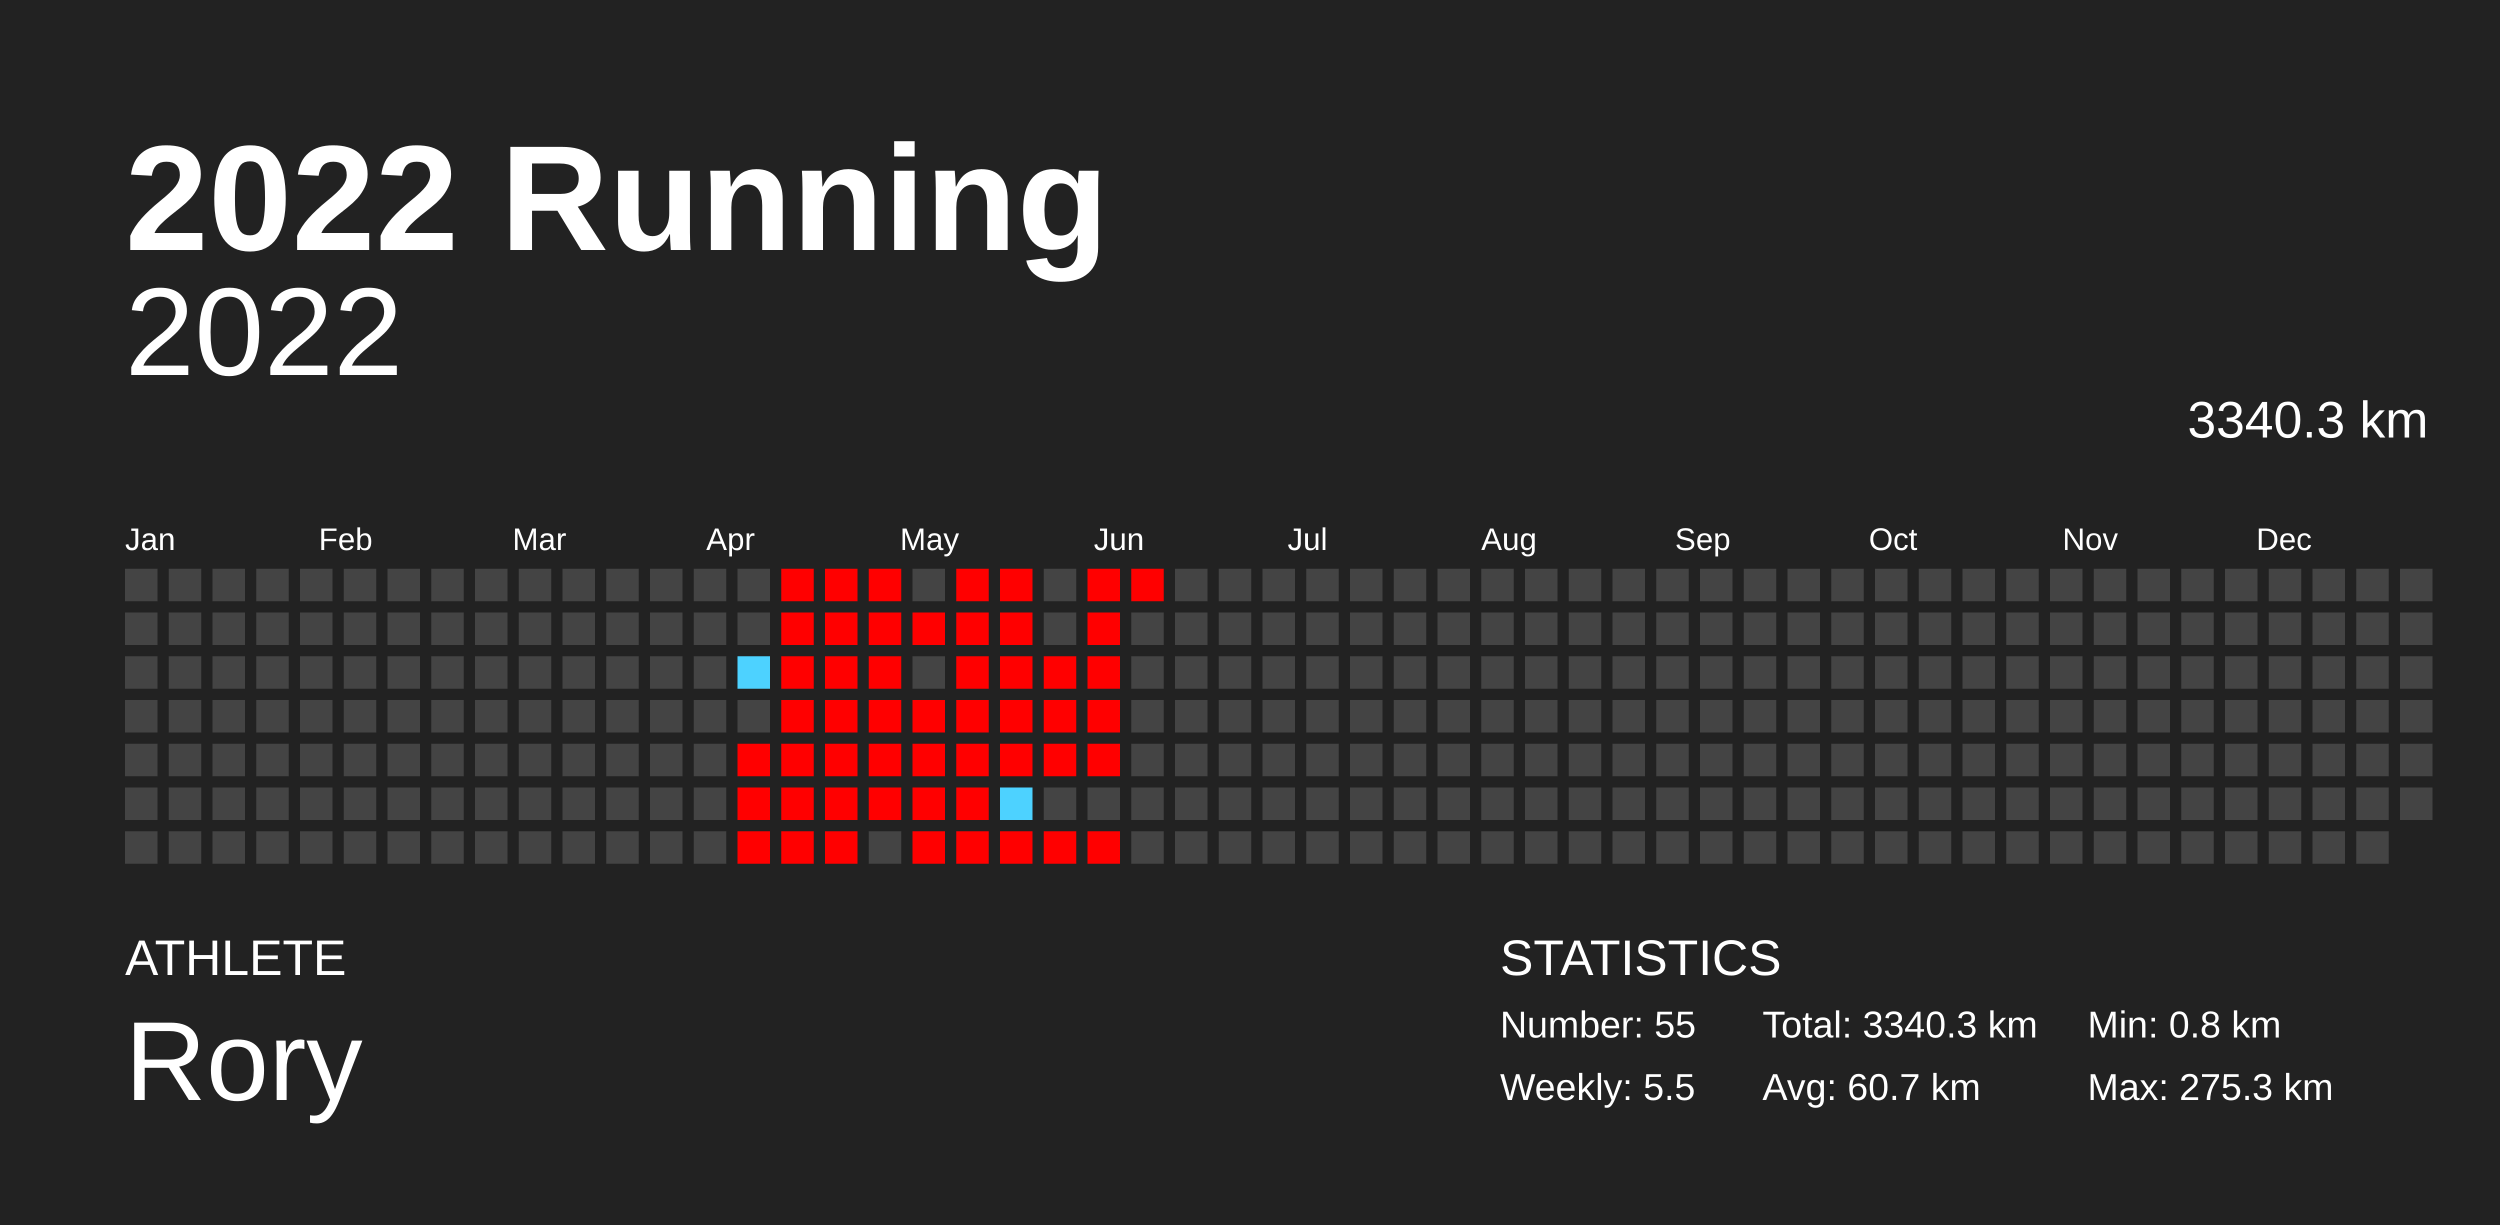
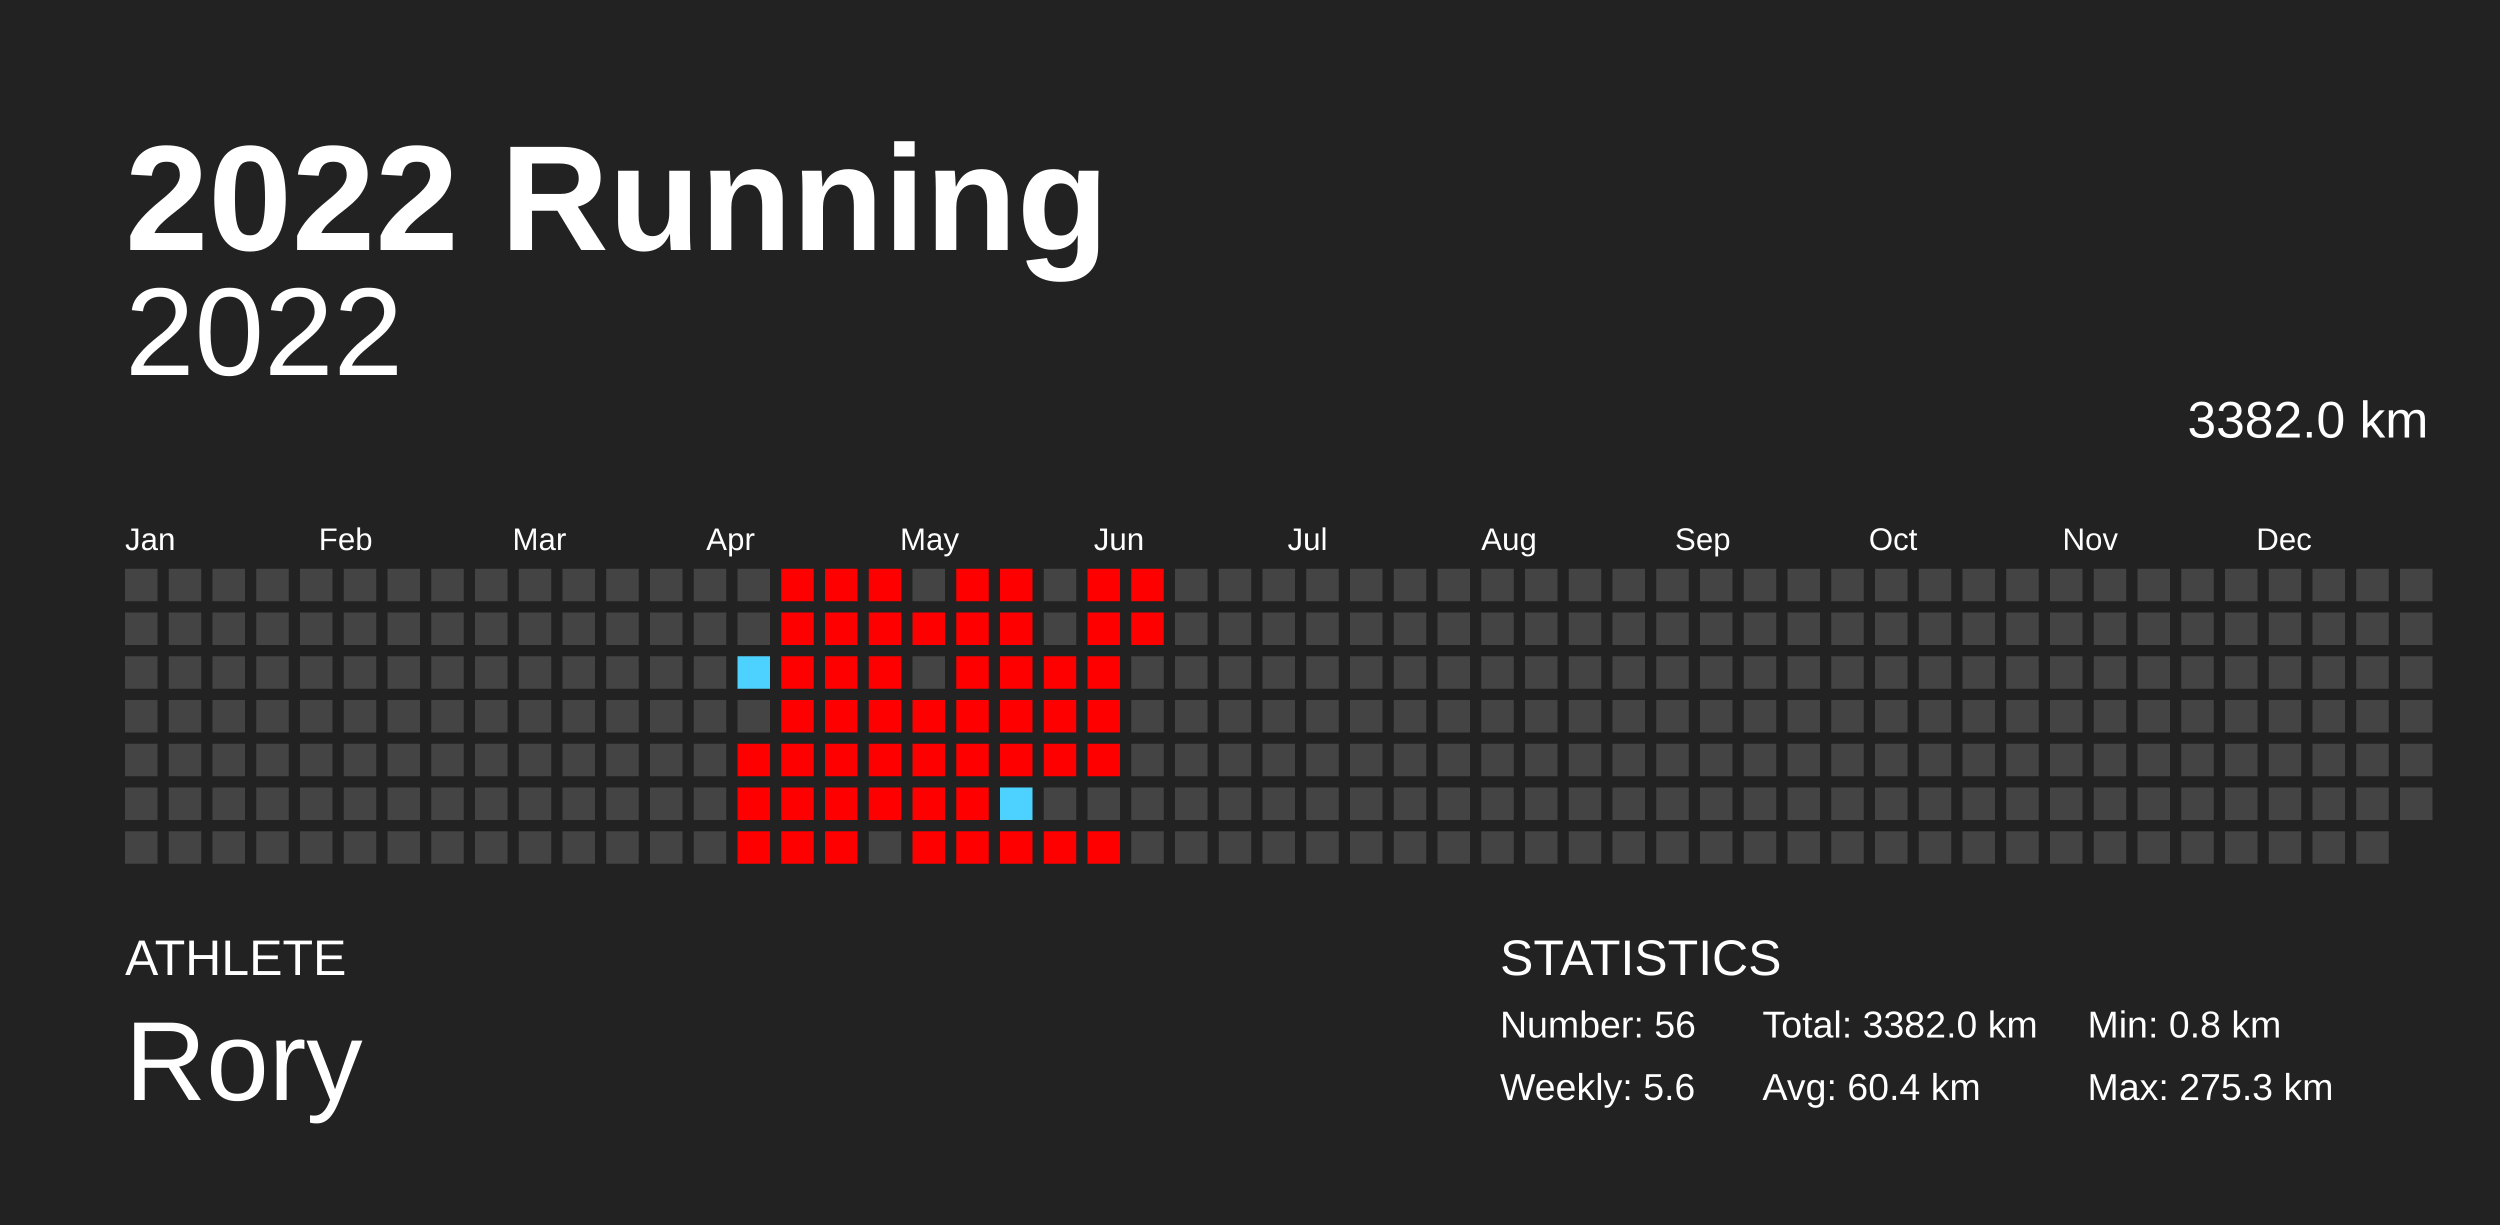
<svg xmlns="http://www.w3.org/2000/svg" baseProfile="full" height="98mm" version="1.1" viewBox="0,0,200,98" width="200mm">
  <defs />
  <rect fill="#222222" height="98" width="200" x="0" y="0" />
  <text fill="#FFFFFF" style="font-size:12px; font-family:Arial; font-weight:bold;" x="10" y="20">2022 Running</text>
  <text fill="#FFFFFF" style="font-size:4px; font-family:Arial" x="10" y="78">ATHLETE</text>
  <text fill="#FFFFFF" style="font-size:9px; font-family:Arial" x="10" y="88">Rory</text>
  <text fill="#FFFFFF" style="font-size:4px; font-family:Arial" x="120" y="78">STATISTICS</text>
-   <text fill="#FFFFFF" style="font-size:3px; font-family:Arial" x="120" y="83">Number: 55</text>
-   <text fill="#FFFFFF" style="font-size:3px; font-family:Arial" x="120" y="88">Weekly: 5.5</text>
-   <text fill="#FFFFFF" style="font-size:3px; font-family:Arial" x="141" y="83">Total: 3340.3 km</text>
-   <text fill="#FFFFFF" style="font-size:3px; font-family:Arial" x="141" y="88">Avg: 60.7 km</text>
+   <text fill="#FFFFFF" style="font-size:3px; font-family:Arial" x="120" y="83">Number: 56</text>
+   <text fill="#FFFFFF" style="font-size:3px; font-family:Arial" x="120" y="88">Weekly: 5.6</text>
+   <text fill="#FFFFFF" style="font-size:3px; font-family:Arial" x="141" y="83">Total: 3382.0 km</text>
+   <text fill="#FFFFFF" style="font-size:3px; font-family:Arial" x="141" y="88">Avg: 60.4 km</text>
  <text fill="#FFFFFF" style="font-size:3px; font-family:Arial" x="167" y="83">Min: 0.8 km</text>
  <text fill="#FFFFFF" style="font-size:3px; font-family:Arial" x="167" y="88">Max: 275.3 km</text>
  <text alignment-baseline="hanging" fill="#FFFFFF" style="font-size:10.0px; font-family:Arial;" x="10" y="30">2022</text>
-   <text alignment-baseline="hanging" fill="#FFFFFF" style="font-size:4.125px; font-family:Arial;" x="175" y="35">3340.3 km</text>
+   <text alignment-baseline="hanging" fill="#FFFFFF" style="font-size:4.125px; font-family:Arial;" x="175" y="35">3382.0 km</text>
  <text fill="#FFFFFF" style="font-size:2.5px; font-family:Arial" x="10.0" y="44">Jan</text>
  <text fill="#FFFFFF" style="font-size:2.5px; font-family:Arial" x="25.5" y="44">Feb</text>
  <text fill="#FFFFFF" style="font-size:2.5px; font-family:Arial" x="41.0" y="44">Mar</text>
  <text fill="#FFFFFF" style="font-size:2.5px; font-family:Arial" x="56.5" y="44">Apr</text>
  <text fill="#FFFFFF" style="font-size:2.5px; font-family:Arial" x="72.0" y="44">May</text>
  <text fill="#FFFFFF" style="font-size:2.5px; font-family:Arial" x="87.5" y="44">Jun</text>
  <text fill="#FFFFFF" style="font-size:2.5px; font-family:Arial" x="103.0" y="44">Jul</text>
  <text fill="#FFFFFF" style="font-size:2.5px; font-family:Arial" x="118.5" y="44">Aug</text>
  <text fill="#FFFFFF" style="font-size:2.5px; font-family:Arial" x="134.0" y="44">Sep</text>
  <text fill="#FFFFFF" style="font-size:2.5px; font-family:Arial" x="149.5" y="44">Oct</text>
  <text fill="#FFFFFF" style="font-size:2.5px; font-family:Arial" x="165.0" y="44">Nov</text>
  <text fill="#FFFFFF" style="font-size:2.5px; font-family:Arial" x="180.5" y="44">Dec</text>
  <rect fill="#444444" height="2.6" width="2.6" x="10.0" y="45.5" />
  <rect fill="#444444" height="2.6" width="2.6" x="10.0" y="49.0" />
  <rect fill="#444444" height="2.6" width="2.6" x="10.0" y="52.5" />
  <rect fill="#444444" height="2.6" width="2.6" x="10.0" y="56.0" />
  <rect fill="#444444" height="2.6" width="2.6" x="10.0" y="59.5" />
  <rect fill="#444444" height="2.6" width="2.6" x="10.0" y="63.0" />
  <rect fill="#444444" height="2.6" width="2.6" x="10.0" y="66.5" />
  <rect fill="#444444" height="2.6" width="2.6" x="13.5" y="45.5" />
  <rect fill="#444444" height="2.6" width="2.6" x="13.5" y="49.0" />
  <rect fill="#444444" height="2.6" width="2.6" x="13.5" y="52.5" />
  <rect fill="#444444" height="2.6" width="2.6" x="13.5" y="56.0" />
  <rect fill="#444444" height="2.6" width="2.6" x="13.5" y="59.5" />
  <rect fill="#444444" height="2.6" width="2.6" x="13.5" y="63.0" />
  <rect fill="#444444" height="2.6" width="2.6" x="13.5" y="66.5" />
  <rect fill="#444444" height="2.6" width="2.6" x="17.0" y="45.5" />
  <rect fill="#444444" height="2.6" width="2.6" x="17.0" y="49.0" />
  <rect fill="#444444" height="2.6" width="2.6" x="17.0" y="52.5" />
  <rect fill="#444444" height="2.6" width="2.6" x="17.0" y="56.0" />
  <rect fill="#444444" height="2.6" width="2.6" x="17.0" y="59.5" />
  <rect fill="#444444" height="2.6" width="2.6" x="17.0" y="63.0" />
  <rect fill="#444444" height="2.6" width="2.6" x="17.0" y="66.5" />
  <rect fill="#444444" height="2.6" width="2.6" x="20.5" y="45.5" />
  <rect fill="#444444" height="2.6" width="2.6" x="20.5" y="49.0" />
  <rect fill="#444444" height="2.6" width="2.6" x="20.5" y="52.5" />
  <rect fill="#444444" height="2.6" width="2.6" x="20.5" y="56.0" />
  <rect fill="#444444" height="2.6" width="2.6" x="20.5" y="59.5" />
  <rect fill="#444444" height="2.6" width="2.6" x="20.5" y="63.0" />
  <rect fill="#444444" height="2.6" width="2.6" x="20.5" y="66.5" />
  <rect fill="#444444" height="2.6" width="2.6" x="24.0" y="45.5" />
  <rect fill="#444444" height="2.6" width="2.6" x="24.0" y="49.0" />
  <rect fill="#444444" height="2.6" width="2.6" x="24.0" y="52.5" />
  <rect fill="#444444" height="2.6" width="2.6" x="24.0" y="56.0" />
  <rect fill="#444444" height="2.6" width="2.6" x="24.0" y="59.5" />
  <rect fill="#444444" height="2.6" width="2.6" x="24.0" y="63.0" />
  <rect fill="#444444" height="2.6" width="2.6" x="24.0" y="66.5" />
  <rect fill="#444444" height="2.6" width="2.6" x="27.5" y="45.5" />
  <rect fill="#444444" height="2.6" width="2.6" x="27.5" y="49.0" />
  <rect fill="#444444" height="2.6" width="2.6" x="27.5" y="52.5" />
  <rect fill="#444444" height="2.6" width="2.6" x="27.5" y="56.0" />
  <rect fill="#444444" height="2.6" width="2.6" x="27.5" y="59.5" />
  <rect fill="#444444" height="2.6" width="2.6" x="27.5" y="63.0" />
  <rect fill="#444444" height="2.6" width="2.6" x="27.5" y="66.5" />
  <rect fill="#444444" height="2.6" width="2.6" x="31.0" y="45.5" />
  <rect fill="#444444" height="2.6" width="2.6" x="31.0" y="49.0" />
  <rect fill="#444444" height="2.6" width="2.6" x="31.0" y="52.5" />
  <rect fill="#444444" height="2.6" width="2.6" x="31.0" y="56.0" />
  <rect fill="#444444" height="2.6" width="2.6" x="31.0" y="59.5" />
  <rect fill="#444444" height="2.6" width="2.6" x="31.0" y="63.0" />
  <rect fill="#444444" height="2.6" width="2.6" x="31.0" y="66.5" />
  <rect fill="#444444" height="2.6" width="2.6" x="34.5" y="45.5" />
  <rect fill="#444444" height="2.6" width="2.6" x="34.5" y="49.0" />
  <rect fill="#444444" height="2.6" width="2.6" x="34.5" y="52.5" />
  <rect fill="#444444" height="2.6" width="2.6" x="34.5" y="56.0" />
  <rect fill="#444444" height="2.6" width="2.6" x="34.5" y="59.5" />
  <rect fill="#444444" height="2.6" width="2.6" x="34.5" y="63.0" />
  <rect fill="#444444" height="2.6" width="2.6" x="34.5" y="66.5" />
  <rect fill="#444444" height="2.6" width="2.6" x="38.0" y="45.5" />
  <rect fill="#444444" height="2.6" width="2.6" x="38.0" y="49.0" />
  <rect fill="#444444" height="2.6" width="2.6" x="38.0" y="52.5" />
  <rect fill="#444444" height="2.6" width="2.6" x="38.0" y="56.0" />
  <rect fill="#444444" height="2.6" width="2.6" x="38.0" y="59.5" />
  <rect fill="#444444" height="2.6" width="2.6" x="38.0" y="63.0" />
  <rect fill="#444444" height="2.6" width="2.6" x="38.0" y="66.5" />
  <rect fill="#444444" height="2.6" width="2.6" x="41.5" y="45.5" />
  <rect fill="#444444" height="2.6" width="2.6" x="41.5" y="49.0" />
  <rect fill="#444444" height="2.6" width="2.6" x="41.5" y="52.5" />
  <rect fill="#444444" height="2.6" width="2.6" x="41.5" y="56.0" />
  <rect fill="#444444" height="2.6" width="2.6" x="41.5" y="59.5" />
  <rect fill="#444444" height="2.6" width="2.6" x="41.5" y="63.0" />
  <rect fill="#444444" height="2.6" width="2.6" x="41.5" y="66.5" />
  <rect fill="#444444" height="2.6" width="2.6" x="45.0" y="45.5" />
  <rect fill="#444444" height="2.6" width="2.6" x="45.0" y="49.0" />
  <rect fill="#444444" height="2.6" width="2.6" x="45.0" y="52.5" />
  <rect fill="#444444" height="2.6" width="2.6" x="45.0" y="56.0" />
  <rect fill="#444444" height="2.6" width="2.6" x="45.0" y="59.5" />
  <rect fill="#444444" height="2.6" width="2.6" x="45.0" y="63.0" />
  <rect fill="#444444" height="2.6" width="2.6" x="45.0" y="66.5" />
  <rect fill="#444444" height="2.6" width="2.6" x="48.5" y="45.5" />
  <rect fill="#444444" height="2.6" width="2.6" x="48.5" y="49.0" />
  <rect fill="#444444" height="2.6" width="2.6" x="48.5" y="52.5" />
  <rect fill="#444444" height="2.6" width="2.6" x="48.5" y="56.0" />
  <rect fill="#444444" height="2.6" width="2.6" x="48.5" y="59.5" />
  <rect fill="#444444" height="2.6" width="2.6" x="48.5" y="63.0" />
  <rect fill="#444444" height="2.6" width="2.6" x="48.5" y="66.5" />
  <rect fill="#444444" height="2.6" width="2.6" x="52.0" y="45.5" />
  <rect fill="#444444" height="2.6" width="2.6" x="52.0" y="49.0" />
  <rect fill="#444444" height="2.6" width="2.6" x="52.0" y="52.5" />
  <rect fill="#444444" height="2.6" width="2.6" x="52.0" y="56.0" />
  <rect fill="#444444" height="2.6" width="2.6" x="52.0" y="59.5" />
  <rect fill="#444444" height="2.6" width="2.6" x="52.0" y="63.0" />
  <rect fill="#444444" height="2.6" width="2.6" x="52.0" y="66.5" />
  <rect fill="#444444" height="2.6" width="2.6" x="55.5" y="45.5" />
  <rect fill="#444444" height="2.6" width="2.6" x="55.5" y="49.0" />
  <rect fill="#444444" height="2.6" width="2.6" x="55.5" y="52.5" />
  <rect fill="#444444" height="2.6" width="2.6" x="55.5" y="56.0" />
  <rect fill="#444444" height="2.6" width="2.6" x="55.5" y="59.5" />
  <rect fill="#444444" height="2.6" width="2.6" x="55.5" y="63.0" />
  <rect fill="#444444" height="2.6" width="2.6" x="55.5" y="66.5" />
  <rect fill="#444444" height="2.6" width="2.6" x="59.0" y="45.5" />
  <rect fill="#444444" height="2.6" width="2.6" x="59.0" y="49.0" />
  <rect fill="#4dd2ff" height="2.6" width="2.6" x="59.0" y="52.5" />
  <rect fill="#444444" height="2.6" width="2.6" x="59.0" y="56.0" />
  <rect fill="red" height="2.6" width="2.6" x="59.0" y="59.5" />
  <rect fill="red" height="2.6" width="2.6" x="59.0" y="63.0" />
  <rect fill="red" height="2.6" width="2.6" x="59.0" y="66.5" />
  <rect fill="red" height="2.6" width="2.6" x="62.5" y="45.5" />
  <rect fill="red" height="2.6" width="2.6" x="62.5" y="49.0" />
  <rect fill="red" height="2.6" width="2.6" x="62.5" y="52.5" />
  <rect fill="red" height="2.6" width="2.6" x="62.5" y="56.0" />
  <rect fill="red" height="2.6" width="2.6" x="62.5" y="59.5" />
  <rect fill="red" height="2.6" width="2.6" x="62.5" y="63.0" />
  <rect fill="red" height="2.6" width="2.6" x="62.5" y="66.5" />
  <rect fill="red" height="2.6" width="2.6" x="66.0" y="45.5" />
  <rect fill="red" height="2.6" width="2.6" x="66.0" y="49.0" />
  <rect fill="red" height="2.6" width="2.6" x="66.0" y="52.5" />
  <rect fill="red" height="2.6" width="2.6" x="66.0" y="56.0" />
  <rect fill="red" height="2.6" width="2.6" x="66.0" y="59.5" />
  <rect fill="red" height="2.6" width="2.6" x="66.0" y="63.0" />
  <rect fill="red" height="2.6" width="2.6" x="66.0" y="66.5" />
  <rect fill="red" height="2.6" width="2.6" x="69.5" y="45.5" />
  <rect fill="red" height="2.6" width="2.6" x="69.5" y="49.0" />
  <rect fill="red" height="2.6" width="2.6" x="69.5" y="52.5" />
  <rect fill="red" height="2.6" width="2.6" x="69.5" y="56.0" />
  <rect fill="red" height="2.6" width="2.6" x="69.5" y="59.5" />
  <rect fill="red" height="2.6" width="2.6" x="69.5" y="63.0" />
  <rect fill="#444444" height="2.6" width="2.6" x="69.5" y="66.5" />
  <rect fill="#444444" height="2.6" width="2.6" x="73.0" y="45.5" />
  <rect fill="red" height="2.6" width="2.6" x="73.0" y="49.0" />
  <rect fill="#444444" height="2.6" width="2.6" x="73.0" y="52.5" />
  <rect fill="red" height="2.6" width="2.6" x="73.0" y="56.0" />
  <rect fill="red" height="2.6" width="2.6" x="73.0" y="59.5" />
  <rect fill="red" height="2.6" width="2.6" x="73.0" y="63.0" />
  <rect fill="red" height="2.6" width="2.6" x="73.0" y="66.5" />
  <rect fill="red" height="2.6" width="2.6" x="76.5" y="45.5" />
  <rect fill="red" height="2.6" width="2.6" x="76.5" y="49.0" />
  <rect fill="red" height="2.6" width="2.6" x="76.5" y="52.5" />
  <rect fill="red" height="2.6" width="2.6" x="76.5" y="56.0" />
  <rect fill="red" height="2.6" width="2.6" x="76.5" y="59.5" />
  <rect fill="red" height="2.6" width="2.6" x="76.5" y="63.0" />
  <rect fill="red" height="2.6" width="2.6" x="76.5" y="66.5" />
  <rect fill="red" height="2.6" width="2.6" x="80.0" y="45.5" />
  <rect fill="red" height="2.6" width="2.6" x="80.0" y="49.0" />
  <rect fill="red" height="2.6" width="2.6" x="80.0" y="52.5" />
  <rect fill="red" height="2.6" width="2.6" x="80.0" y="56.0" />
  <rect fill="red" height="2.6" width="2.6" x="80.0" y="59.5" />
  <rect fill="#4dd2ff" height="2.6" width="2.6" x="80.0" y="63.0" />
  <rect fill="red" height="2.6" width="2.6" x="80.0" y="66.5" />
  <rect fill="#444444" height="2.6" width="2.6" x="83.5" y="45.5" />
  <rect fill="#444444" height="2.6" width="2.6" x="83.5" y="49.0" />
  <rect fill="red" height="2.6" width="2.6" x="83.5" y="52.5" />
  <rect fill="red" height="2.6" width="2.6" x="83.5" y="56.0" />
  <rect fill="red" height="2.6" width="2.6" x="83.5" y="59.5" />
  <rect fill="#444444" height="2.6" width="2.6" x="83.5" y="63.0" />
  <rect fill="red" height="2.6" width="2.6" x="83.5" y="66.5" />
  <rect fill="red" height="2.6" width="2.6" x="87.0" y="45.5" />
  <rect fill="red" height="2.6" width="2.6" x="87.0" y="49.0" />
  <rect fill="red" height="2.6" width="2.6" x="87.0" y="52.5" />
  <rect fill="red" height="2.6" width="2.6" x="87.0" y="56.0" />
  <rect fill="red" height="2.6" width="2.6" x="87.0" y="59.5" />
  <rect fill="#444444" height="2.6" width="2.6" x="87.0" y="63.0" />
  <rect fill="red" height="2.6" width="2.6" x="87.0" y="66.5" />
  <rect fill="red" height="2.6" width="2.6" x="90.5" y="45.5" />
-   <rect fill="#444444" height="2.6" width="2.6" x="90.5" y="49.0" />
+   <rect fill="red" height="2.6" width="2.6" x="90.5" y="49.0" />
  <rect fill="#444444" height="2.6" width="2.6" x="90.5" y="52.5" />
  <rect fill="#444444" height="2.6" width="2.6" x="90.5" y="56.0" />
  <rect fill="#444444" height="2.6" width="2.6" x="90.5" y="59.5" />
  <rect fill="#444444" height="2.6" width="2.6" x="90.5" y="63.0" />
  <rect fill="#444444" height="2.6" width="2.6" x="90.5" y="66.5" />
  <rect fill="#444444" height="2.6" width="2.6" x="94.0" y="45.5" />
  <rect fill="#444444" height="2.6" width="2.6" x="94.0" y="49.0" />
  <rect fill="#444444" height="2.6" width="2.6" x="94.0" y="52.5" />
  <rect fill="#444444" height="2.6" width="2.6" x="94.0" y="56.0" />
  <rect fill="#444444" height="2.6" width="2.6" x="94.0" y="59.5" />
  <rect fill="#444444" height="2.6" width="2.6" x="94.0" y="63.0" />
  <rect fill="#444444" height="2.6" width="2.6" x="94.0" y="66.5" />
  <rect fill="#444444" height="2.6" width="2.6" x="97.5" y="45.5" />
  <rect fill="#444444" height="2.6" width="2.6" x="97.5" y="49.0" />
  <rect fill="#444444" height="2.6" width="2.6" x="97.5" y="52.5" />
  <rect fill="#444444" height="2.6" width="2.6" x="97.5" y="56.0" />
  <rect fill="#444444" height="2.6" width="2.6" x="97.5" y="59.5" />
  <rect fill="#444444" height="2.6" width="2.6" x="97.5" y="63.0" />
  <rect fill="#444444" height="2.6" width="2.6" x="97.5" y="66.5" />
  <rect fill="#444444" height="2.6" width="2.6" x="101.0" y="45.5" />
  <rect fill="#444444" height="2.6" width="2.6" x="101.0" y="49.0" />
  <rect fill="#444444" height="2.6" width="2.6" x="101.0" y="52.5" />
  <rect fill="#444444" height="2.6" width="2.6" x="101.0" y="56.0" />
  <rect fill="#444444" height="2.6" width="2.6" x="101.0" y="59.5" />
  <rect fill="#444444" height="2.6" width="2.6" x="101.0" y="63.0" />
  <rect fill="#444444" height="2.6" width="2.6" x="101.0" y="66.5" />
  <rect fill="#444444" height="2.6" width="2.6" x="104.5" y="45.5" />
  <rect fill="#444444" height="2.6" width="2.6" x="104.5" y="49.0" />
  <rect fill="#444444" height="2.6" width="2.6" x="104.5" y="52.5" />
  <rect fill="#444444" height="2.6" width="2.6" x="104.5" y="56.0" />
  <rect fill="#444444" height="2.6" width="2.6" x="104.5" y="59.5" />
  <rect fill="#444444" height="2.6" width="2.6" x="104.5" y="63.0" />
  <rect fill="#444444" height="2.6" width="2.6" x="104.5" y="66.5" />
  <rect fill="#444444" height="2.6" width="2.6" x="108.0" y="45.5" />
  <rect fill="#444444" height="2.6" width="2.6" x="108.0" y="49.0" />
  <rect fill="#444444" height="2.6" width="2.6" x="108.0" y="52.5" />
  <rect fill="#444444" height="2.6" width="2.6" x="108.0" y="56.0" />
  <rect fill="#444444" height="2.6" width="2.6" x="108.0" y="59.5" />
  <rect fill="#444444" height="2.6" width="2.6" x="108.0" y="63.0" />
  <rect fill="#444444" height="2.6" width="2.6" x="108.0" y="66.5" />
  <rect fill="#444444" height="2.6" width="2.6" x="111.5" y="45.5" />
  <rect fill="#444444" height="2.6" width="2.6" x="111.5" y="49.0" />
  <rect fill="#444444" height="2.6" width="2.6" x="111.5" y="52.5" />
  <rect fill="#444444" height="2.6" width="2.6" x="111.5" y="56.0" />
  <rect fill="#444444" height="2.6" width="2.6" x="111.5" y="59.5" />
  <rect fill="#444444" height="2.6" width="2.6" x="111.5" y="63.0" />
  <rect fill="#444444" height="2.6" width="2.6" x="111.5" y="66.5" />
  <rect fill="#444444" height="2.6" width="2.6" x="115.0" y="45.5" />
  <rect fill="#444444" height="2.6" width="2.6" x="115.0" y="49.0" />
  <rect fill="#444444" height="2.6" width="2.6" x="115.0" y="52.5" />
  <rect fill="#444444" height="2.6" width="2.6" x="115.0" y="56.0" />
  <rect fill="#444444" height="2.6" width="2.6" x="115.0" y="59.5" />
  <rect fill="#444444" height="2.6" width="2.6" x="115.0" y="63.0" />
  <rect fill="#444444" height="2.6" width="2.6" x="115.0" y="66.5" />
  <rect fill="#444444" height="2.6" width="2.6" x="118.5" y="45.5" />
  <rect fill="#444444" height="2.6" width="2.6" x="118.5" y="49.0" />
  <rect fill="#444444" height="2.6" width="2.6" x="118.5" y="52.5" />
  <rect fill="#444444" height="2.6" width="2.6" x="118.5" y="56.0" />
  <rect fill="#444444" height="2.6" width="2.6" x="118.5" y="59.5" />
  <rect fill="#444444" height="2.6" width="2.6" x="118.5" y="63.0" />
  <rect fill="#444444" height="2.6" width="2.6" x="118.5" y="66.5" />
  <rect fill="#444444" height="2.6" width="2.6" x="122.0" y="45.5" />
  <rect fill="#444444" height="2.6" width="2.6" x="122.0" y="49.0" />
  <rect fill="#444444" height="2.6" width="2.6" x="122.0" y="52.5" />
  <rect fill="#444444" height="2.6" width="2.6" x="122.0" y="56.0" />
  <rect fill="#444444" height="2.6" width="2.6" x="122.0" y="59.5" />
  <rect fill="#444444" height="2.6" width="2.6" x="122.0" y="63.0" />
  <rect fill="#444444" height="2.6" width="2.6" x="122.0" y="66.5" />
  <rect fill="#444444" height="2.6" width="2.6" x="125.5" y="45.5" />
  <rect fill="#444444" height="2.6" width="2.6" x="125.5" y="49.0" />
  <rect fill="#444444" height="2.6" width="2.6" x="125.5" y="52.5" />
  <rect fill="#444444" height="2.6" width="2.6" x="125.5" y="56.0" />
  <rect fill="#444444" height="2.6" width="2.6" x="125.5" y="59.5" />
  <rect fill="#444444" height="2.6" width="2.6" x="125.5" y="63.0" />
  <rect fill="#444444" height="2.6" width="2.6" x="125.5" y="66.5" />
  <rect fill="#444444" height="2.6" width="2.6" x="129.0" y="45.5" />
  <rect fill="#444444" height="2.6" width="2.6" x="129.0" y="49.0" />
  <rect fill="#444444" height="2.6" width="2.6" x="129.0" y="52.5" />
  <rect fill="#444444" height="2.6" width="2.6" x="129.0" y="56.0" />
  <rect fill="#444444" height="2.6" width="2.6" x="129.0" y="59.5" />
  <rect fill="#444444" height="2.6" width="2.6" x="129.0" y="63.0" />
  <rect fill="#444444" height="2.6" width="2.6" x="129.0" y="66.5" />
  <rect fill="#444444" height="2.6" width="2.6" x="132.5" y="45.5" />
  <rect fill="#444444" height="2.6" width="2.6" x="132.5" y="49.0" />
  <rect fill="#444444" height="2.6" width="2.6" x="132.5" y="52.5" />
  <rect fill="#444444" height="2.6" width="2.6" x="132.5" y="56.0" />
  <rect fill="#444444" height="2.6" width="2.6" x="132.5" y="59.5" />
  <rect fill="#444444" height="2.6" width="2.6" x="132.5" y="63.0" />
  <rect fill="#444444" height="2.6" width="2.6" x="132.5" y="66.5" />
  <rect fill="#444444" height="2.6" width="2.6" x="136.0" y="45.5" />
  <rect fill="#444444" height="2.6" width="2.6" x="136.0" y="49.0" />
  <rect fill="#444444" height="2.6" width="2.6" x="136.0" y="52.5" />
  <rect fill="#444444" height="2.6" width="2.6" x="136.0" y="56.0" />
  <rect fill="#444444" height="2.6" width="2.6" x="136.0" y="59.5" />
  <rect fill="#444444" height="2.6" width="2.6" x="136.0" y="63.0" />
  <rect fill="#444444" height="2.6" width="2.6" x="136.0" y="66.5" />
  <rect fill="#444444" height="2.6" width="2.6" x="139.5" y="45.5" />
  <rect fill="#444444" height="2.6" width="2.6" x="139.5" y="49.0" />
  <rect fill="#444444" height="2.6" width="2.6" x="139.5" y="52.5" />
  <rect fill="#444444" height="2.6" width="2.6" x="139.5" y="56.0" />
  <rect fill="#444444" height="2.6" width="2.6" x="139.5" y="59.5" />
  <rect fill="#444444" height="2.6" width="2.6" x="139.5" y="63.0" />
  <rect fill="#444444" height="2.6" width="2.6" x="139.5" y="66.5" />
  <rect fill="#444444" height="2.6" width="2.6" x="143.0" y="45.5" />
  <rect fill="#444444" height="2.6" width="2.6" x="143.0" y="49.0" />
  <rect fill="#444444" height="2.6" width="2.6" x="143.0" y="52.5" />
  <rect fill="#444444" height="2.6" width="2.6" x="143.0" y="56.0" />
  <rect fill="#444444" height="2.6" width="2.6" x="143.0" y="59.5" />
  <rect fill="#444444" height="2.6" width="2.6" x="143.0" y="63.0" />
  <rect fill="#444444" height="2.6" width="2.6" x="143.0" y="66.5" />
  <rect fill="#444444" height="2.6" width="2.6" x="146.5" y="45.5" />
  <rect fill="#444444" height="2.6" width="2.6" x="146.5" y="49.0" />
  <rect fill="#444444" height="2.6" width="2.6" x="146.5" y="52.5" />
  <rect fill="#444444" height="2.6" width="2.6" x="146.5" y="56.0" />
  <rect fill="#444444" height="2.6" width="2.6" x="146.5" y="59.5" />
  <rect fill="#444444" height="2.6" width="2.6" x="146.5" y="63.0" />
  <rect fill="#444444" height="2.6" width="2.6" x="146.5" y="66.5" />
  <rect fill="#444444" height="2.6" width="2.6" x="150.0" y="45.5" />
  <rect fill="#444444" height="2.6" width="2.6" x="150.0" y="49.0" />
  <rect fill="#444444" height="2.6" width="2.6" x="150.0" y="52.5" />
  <rect fill="#444444" height="2.6" width="2.6" x="150.0" y="56.0" />
  <rect fill="#444444" height="2.6" width="2.6" x="150.0" y="59.5" />
  <rect fill="#444444" height="2.6" width="2.6" x="150.0" y="63.0" />
  <rect fill="#444444" height="2.6" width="2.6" x="150.0" y="66.5" />
  <rect fill="#444444" height="2.6" width="2.6" x="153.5" y="45.5" />
  <rect fill="#444444" height="2.6" width="2.6" x="153.5" y="49.0" />
  <rect fill="#444444" height="2.6" width="2.6" x="153.5" y="52.5" />
  <rect fill="#444444" height="2.6" width="2.6" x="153.5" y="56.0" />
  <rect fill="#444444" height="2.6" width="2.6" x="153.5" y="59.5" />
  <rect fill="#444444" height="2.6" width="2.6" x="153.5" y="63.0" />
  <rect fill="#444444" height="2.6" width="2.6" x="153.5" y="66.5" />
  <rect fill="#444444" height="2.6" width="2.6" x="157.0" y="45.5" />
  <rect fill="#444444" height="2.6" width="2.6" x="157.0" y="49.0" />
  <rect fill="#444444" height="2.6" width="2.6" x="157.0" y="52.5" />
  <rect fill="#444444" height="2.6" width="2.6" x="157.0" y="56.0" />
  <rect fill="#444444" height="2.6" width="2.6" x="157.0" y="59.5" />
  <rect fill="#444444" height="2.6" width="2.6" x="157.0" y="63.0" />
  <rect fill="#444444" height="2.6" width="2.6" x="157.0" y="66.5" />
  <rect fill="#444444" height="2.6" width="2.6" x="160.5" y="45.5" />
  <rect fill="#444444" height="2.6" width="2.6" x="160.5" y="49.0" />
  <rect fill="#444444" height="2.6" width="2.6" x="160.5" y="52.5" />
  <rect fill="#444444" height="2.6" width="2.6" x="160.5" y="56.0" />
  <rect fill="#444444" height="2.6" width="2.6" x="160.5" y="59.5" />
  <rect fill="#444444" height="2.6" width="2.6" x="160.5" y="63.0" />
  <rect fill="#444444" height="2.6" width="2.6" x="160.5" y="66.5" />
  <rect fill="#444444" height="2.6" width="2.6" x="164.0" y="45.5" />
  <rect fill="#444444" height="2.6" width="2.6" x="164.0" y="49.0" />
  <rect fill="#444444" height="2.6" width="2.6" x="164.0" y="52.5" />
  <rect fill="#444444" height="2.6" width="2.6" x="164.0" y="56.0" />
  <rect fill="#444444" height="2.6" width="2.6" x="164.0" y="59.5" />
  <rect fill="#444444" height="2.6" width="2.6" x="164.0" y="63.0" />
  <rect fill="#444444" height="2.6" width="2.6" x="164.0" y="66.5" />
  <rect fill="#444444" height="2.6" width="2.6" x="167.5" y="45.5" />
  <rect fill="#444444" height="2.6" width="2.6" x="167.5" y="49.0" />
  <rect fill="#444444" height="2.6" width="2.6" x="167.5" y="52.5" />
  <rect fill="#444444" height="2.6" width="2.6" x="167.5" y="56.0" />
  <rect fill="#444444" height="2.6" width="2.6" x="167.5" y="59.5" />
  <rect fill="#444444" height="2.6" width="2.6" x="167.5" y="63.0" />
  <rect fill="#444444" height="2.6" width="2.6" x="167.5" y="66.5" />
  <rect fill="#444444" height="2.6" width="2.6" x="171.0" y="45.5" />
  <rect fill="#444444" height="2.6" width="2.6" x="171.0" y="49.0" />
  <rect fill="#444444" height="2.6" width="2.6" x="171.0" y="52.5" />
  <rect fill="#444444" height="2.6" width="2.6" x="171.0" y="56.0" />
  <rect fill="#444444" height="2.6" width="2.6" x="171.0" y="59.5" />
  <rect fill="#444444" height="2.6" width="2.6" x="171.0" y="63.0" />
  <rect fill="#444444" height="2.6" width="2.6" x="171.0" y="66.5" />
  <rect fill="#444444" height="2.6" width="2.6" x="174.5" y="45.5" />
  <rect fill="#444444" height="2.6" width="2.6" x="174.5" y="49.0" />
  <rect fill="#444444" height="2.6" width="2.6" x="174.5" y="52.5" />
  <rect fill="#444444" height="2.6" width="2.6" x="174.5" y="56.0" />
  <rect fill="#444444" height="2.6" width="2.6" x="174.5" y="59.5" />
  <rect fill="#444444" height="2.6" width="2.6" x="174.5" y="63.0" />
  <rect fill="#444444" height="2.6" width="2.6" x="174.5" y="66.5" />
  <rect fill="#444444" height="2.6" width="2.6" x="178.0" y="45.5" />
  <rect fill="#444444" height="2.6" width="2.6" x="178.0" y="49.0" />
  <rect fill="#444444" height="2.6" width="2.6" x="178.0" y="52.5" />
  <rect fill="#444444" height="2.6" width="2.6" x="178.0" y="56.0" />
  <rect fill="#444444" height="2.6" width="2.6" x="178.0" y="59.5" />
  <rect fill="#444444" height="2.6" width="2.6" x="178.0" y="63.0" />
  <rect fill="#444444" height="2.6" width="2.6" x="178.0" y="66.5" />
  <rect fill="#444444" height="2.6" width="2.6" x="181.5" y="45.5" />
  <rect fill="#444444" height="2.6" width="2.6" x="181.5" y="49.0" />
  <rect fill="#444444" height="2.6" width="2.6" x="181.5" y="52.5" />
  <rect fill="#444444" height="2.6" width="2.6" x="181.5" y="56.0" />
  <rect fill="#444444" height="2.6" width="2.6" x="181.5" y="59.5" />
  <rect fill="#444444" height="2.6" width="2.6" x="181.5" y="63.0" />
  <rect fill="#444444" height="2.6" width="2.6" x="181.5" y="66.5" />
  <rect fill="#444444" height="2.6" width="2.6" x="185.0" y="45.5" />
  <rect fill="#444444" height="2.6" width="2.6" x="185.0" y="49.0" />
  <rect fill="#444444" height="2.6" width="2.6" x="185.0" y="52.5" />
  <rect fill="#444444" height="2.6" width="2.6" x="185.0" y="56.0" />
  <rect fill="#444444" height="2.6" width="2.6" x="185.0" y="59.5" />
  <rect fill="#444444" height="2.6" width="2.6" x="185.0" y="63.0" />
  <rect fill="#444444" height="2.6" width="2.6" x="185.0" y="66.5" />
  <rect fill="#444444" height="2.6" width="2.6" x="188.5" y="45.5" />
  <rect fill="#444444" height="2.6" width="2.6" x="188.5" y="49.0" />
  <rect fill="#444444" height="2.6" width="2.6" x="188.5" y="52.5" />
  <rect fill="#444444" height="2.6" width="2.6" x="188.5" y="56.0" />
  <rect fill="#444444" height="2.6" width="2.6" x="188.5" y="59.5" />
  <rect fill="#444444" height="2.6" width="2.6" x="188.5" y="63.0" />
  <rect fill="#444444" height="2.6" width="2.6" x="188.5" y="66.5" />
  <rect fill="#444444" height="2.6" width="2.6" x="192.0" y="45.5" />
  <rect fill="#444444" height="2.6" width="2.6" x="192.0" y="49.0" />
  <rect fill="#444444" height="2.6" width="2.6" x="192.0" y="52.5" />
  <rect fill="#444444" height="2.6" width="2.6" x="192.0" y="56.0" />
  <rect fill="#444444" height="2.6" width="2.6" x="192.0" y="59.5" />
  <rect fill="#444444" height="2.6" width="2.6" x="192.0" y="63.0" />
</svg>
